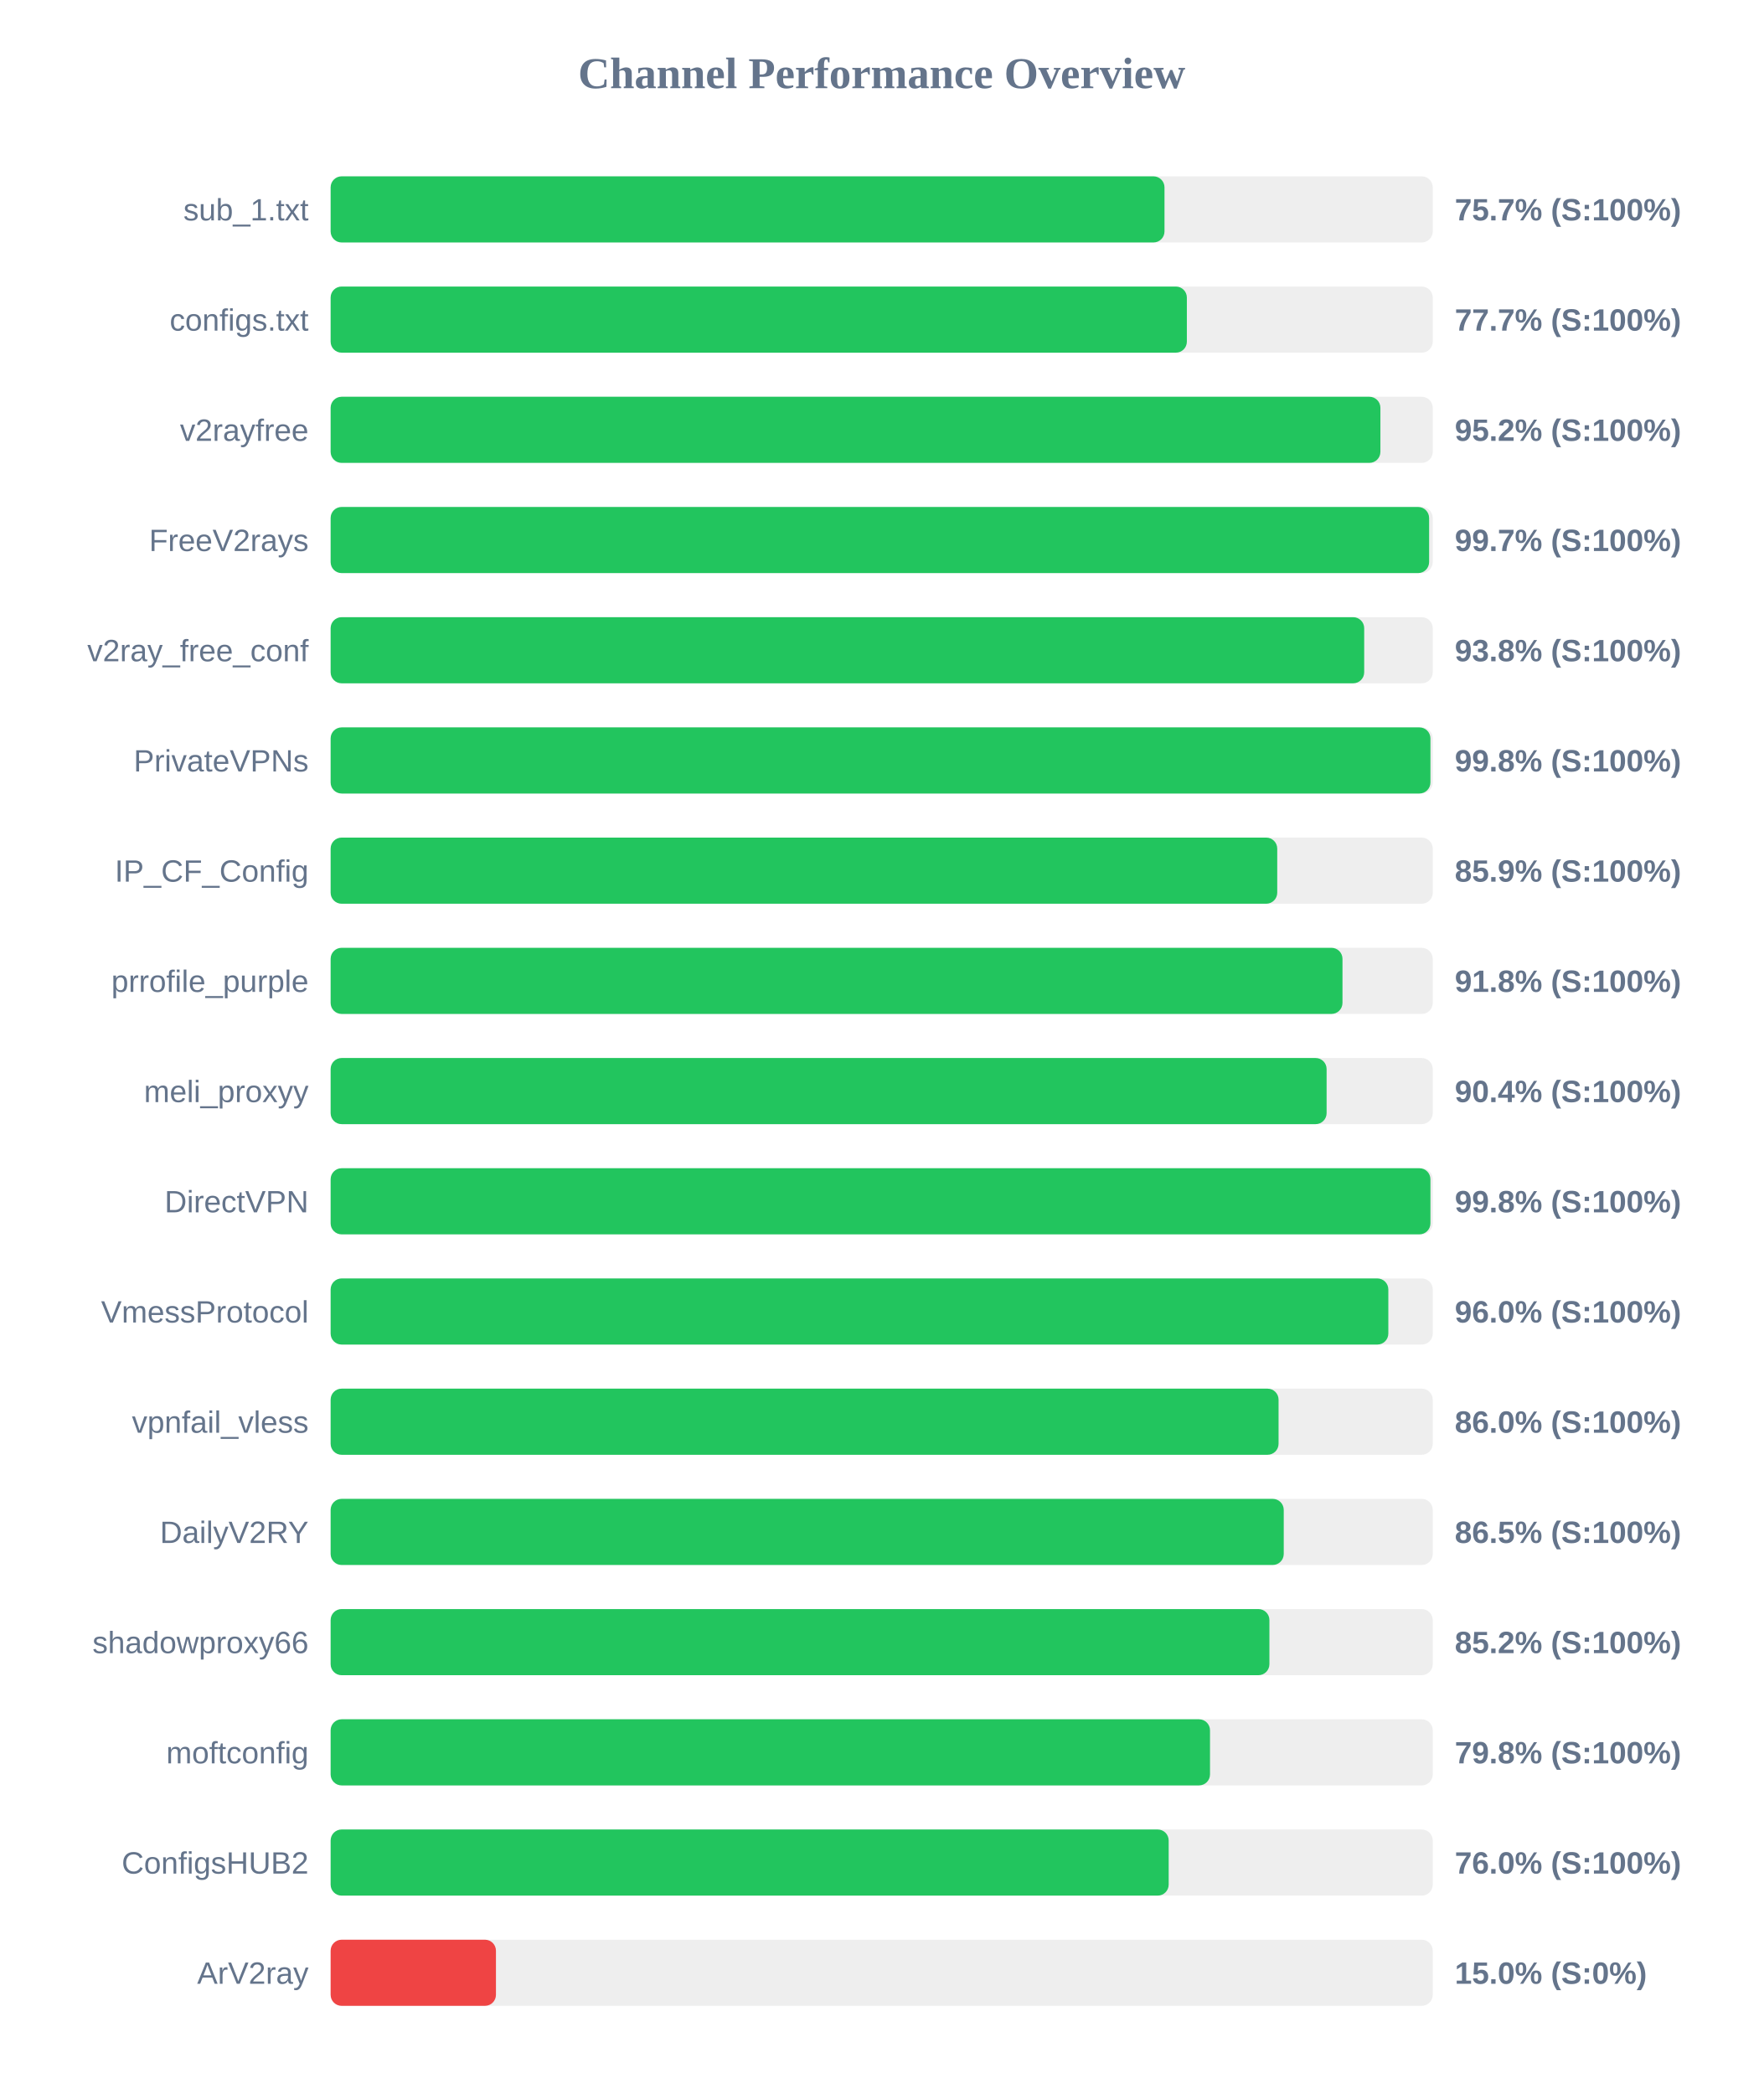
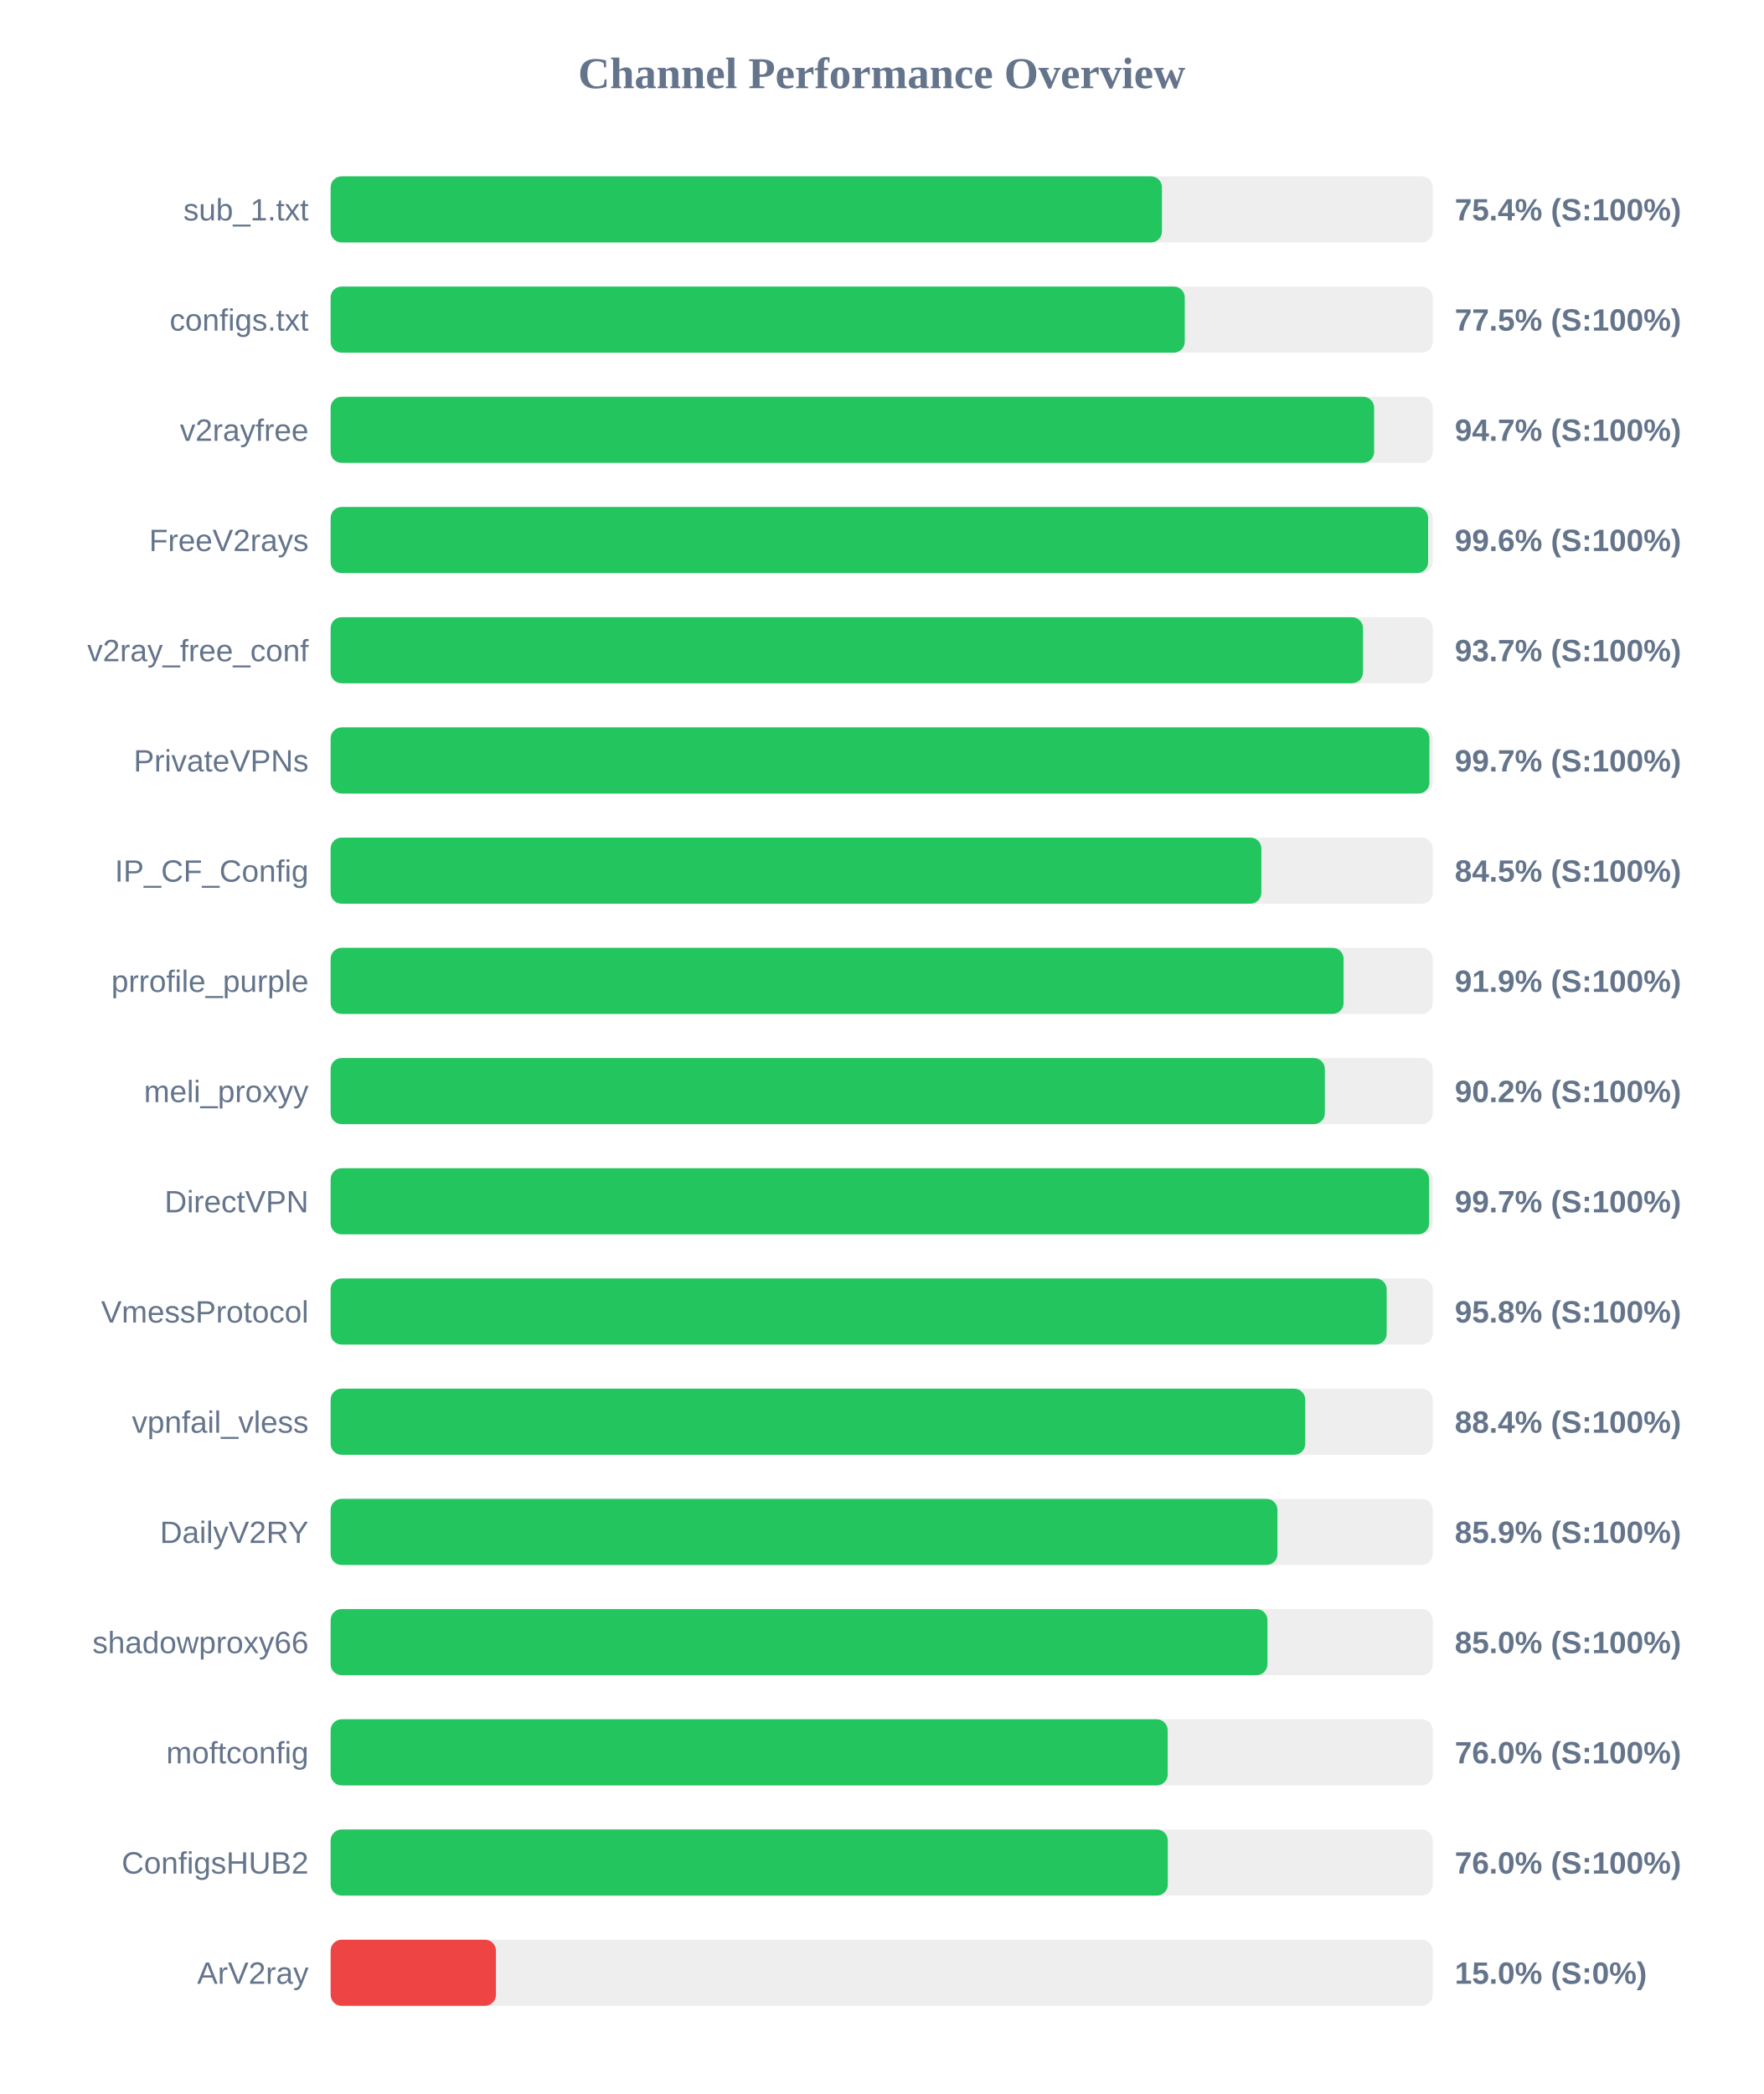
<svg xmlns="http://www.w3.org/2000/svg" width="800" height="950" version="1.1">
  <style>
        .row { font: 14px Arial; fill: #64748b; }
        .score { font: bold 14px Arial; fill: #64748b; }
    </style>
  <text x="400" y="40" text-anchor="middle" font-size="20px" font-weight="bold" fill="#64748b">Channel Performance Overview</text>
  <rect x="150" y="80" width="500" height="30" fill="#eee" rx="5" />
-   <rect x="150" y="80" width="378.3" height="30" fill="#22c55e" rx="5" />
+   <rect x="150" y="80" width="377.15" height="30" fill="#22c55e" rx="5" />
  <text x="140" y="100" text-anchor="end" class="row">sub_1.txt</text>
-   <text x="660" y="100" text-anchor="start" class="score">75.7% (S:100%)</text>
+   <text x="660" y="100" text-anchor="start" class="score">75.4% (S:100%)</text>
  <rect x="150" y="130" width="500" height="30" fill="#eee" rx="5" />
-   <rect x="150" y="130" width="388.45" height="30" fill="#22c55e" rx="5" />
+   <rect x="150" y="130" width="387.5" height="30" fill="#22c55e" rx="5" />
  <text x="140" y="150" text-anchor="end" class="row">configs.txt</text>
-   <text x="660" y="150" text-anchor="start" class="score">77.7% (S:100%)</text>
+   <text x="660" y="150" text-anchor="start" class="score">77.5% (S:100%)</text>
  <rect x="150" y="180" width="500" height="30" fill="#eee" rx="5" />
-   <rect x="150" y="180" width="476.25" height="30" fill="#22c55e" rx="5" />
+   <rect x="150" y="180" width="473.4" height="30" fill="#22c55e" rx="5" />
  <text x="140" y="200" text-anchor="end" class="row">v2rayfree</text>
-   <text x="660" y="200" text-anchor="start" class="score">95.2% (S:100%)</text>
+   <text x="660" y="200" text-anchor="start" class="score">94.7% (S:100%)</text>
  <rect x="150" y="230" width="500" height="30" fill="#eee" rx="5" />
-   <rect x="150" y="230" width="498.35" height="30" fill="#22c55e" rx="5" />
+   <rect x="150" y="230" width="497.9" height="30" fill="#22c55e" rx="5" />
  <text x="140" y="250" text-anchor="end" class="row">FreeV2rays</text>
-   <text x="660" y="250" text-anchor="start" class="score">99.7% (S:100%)</text>
+   <text x="660" y="250" text-anchor="start" class="score">99.6% (S:100%)</text>
  <rect x="150" y="280" width="500" height="30" fill="#eee" rx="5" />
-   <rect x="150" y="280" width="468.9" height="30" fill="#22c55e" rx="5" />
+   <rect x="150" y="280" width="468.35" height="30" fill="#22c55e" rx="5" />
  <text x="140" y="300" text-anchor="end" class="row">v2ray_free_conf</text>
-   <text x="660" y="300" text-anchor="start" class="score">93.8% (S:100%)</text>
+   <text x="660" y="300" text-anchor="start" class="score">93.7% (S:100%)</text>
  <rect x="150" y="330" width="500" height="30" fill="#eee" rx="5" />
-   <rect x="150" y="330" width="498.95" height="30" fill="#22c55e" rx="5" />
+   <rect x="150" y="330" width="498.5" height="30" fill="#22c55e" rx="5" />
  <text x="140" y="350" text-anchor="end" class="row">PrivateVPNs</text>
-   <text x="660" y="350" text-anchor="start" class="score">99.8% (S:100%)</text>
+   <text x="660" y="350" text-anchor="start" class="score">99.7% (S:100%)</text>
  <rect x="150" y="380" width="500" height="30" fill="#eee" rx="5" />
-   <rect x="150" y="380" width="429.45" height="30" fill="#22c55e" rx="5" />
+   <rect x="150" y="380" width="422.25" height="30" fill="#22c55e" rx="5" />
  <text x="140" y="400" text-anchor="end" class="row">IP_CF_Config</text>
-   <text x="660" y="400" text-anchor="start" class="score">85.9% (S:100%)</text>
+   <text x="660" y="400" text-anchor="start" class="score">84.5% (S:100%)</text>
  <rect x="150" y="430" width="500" height="30" fill="#eee" rx="5" />
-   <rect x="150" y="430" width="459.05" height="30" fill="#22c55e" rx="5" />
+   <rect x="150" y="430" width="459.55" height="30" fill="#22c55e" rx="5" />
  <text x="140" y="450" text-anchor="end" class="row">prrofile_purple</text>
-   <text x="660" y="450" text-anchor="start" class="score">91.8% (S:100%)</text>
+   <text x="660" y="450" text-anchor="start" class="score">91.9% (S:100%)</text>
  <rect x="150" y="480" width="500" height="30" fill="#eee" rx="5" />
-   <rect x="150" y="480" width="451.85" height="30" fill="#22c55e" rx="5" />
+   <rect x="150" y="480" width="451.05" height="30" fill="#22c55e" rx="5" />
  <text x="140" y="500" text-anchor="end" class="row">meli_proxyy</text>
-   <text x="660" y="500" text-anchor="start" class="score">90.4% (S:100%)</text>
+   <text x="660" y="500" text-anchor="start" class="score">90.2% (S:100%)</text>
  <rect x="150" y="530" width="500" height="30" fill="#eee" rx="5" />
-   <rect x="150" y="530" width="498.95" height="30" fill="#22c55e" rx="5" />
+   <rect x="150" y="530" width="498.35" height="30" fill="#22c55e" rx="5" />
  <text x="140" y="550" text-anchor="end" class="row">DirectVPN</text>
-   <text x="660" y="550" text-anchor="start" class="score">99.8% (S:100%)</text>
+   <text x="660" y="550" text-anchor="start" class="score">99.7% (S:100%)</text>
  <rect x="150" y="580" width="500" height="30" fill="#eee" rx="5" />
-   <rect x="150" y="580" width="479.85" height="30" fill="#22c55e" rx="5" />
+   <rect x="150" y="580" width="479.1" height="30" fill="#22c55e" rx="5" />
  <text x="140" y="600" text-anchor="end" class="row">VmessProtocol</text>
-   <text x="660" y="600" text-anchor="start" class="score">96.0% (S:100%)</text>
+   <text x="660" y="600" text-anchor="start" class="score">95.8% (S:100%)</text>
  <rect x="150" y="630" width="500" height="30" fill="#eee" rx="5" />
-   <rect x="150" y="630" width="430.05" height="30" fill="#22c55e" rx="5" />
+   <rect x="150" y="630" width="442.15" height="30" fill="#22c55e" rx="5" />
  <text x="140" y="650" text-anchor="end" class="row">vpnfail_vless</text>
-   <text x="660" y="650" text-anchor="start" class="score">86.0% (S:100%)</text>
+   <text x="660" y="650" text-anchor="start" class="score">88.4% (S:100%)</text>
  <rect x="150" y="680" width="500" height="30" fill="#eee" rx="5" />
-   <rect x="150" y="680" width="432.4" height="30" fill="#22c55e" rx="5" />
+   <rect x="150" y="680" width="429.55" height="30" fill="#22c55e" rx="5" />
  <text x="140" y="700" text-anchor="end" class="row">DailyV2RY</text>
-   <text x="660" y="700" text-anchor="start" class="score">86.5% (S:100%)</text>
+   <text x="660" y="700" text-anchor="start" class="score">85.9% (S:100%)</text>
  <rect x="150" y="730" width="500" height="30" fill="#eee" rx="5" />
-   <rect x="150" y="730" width="425.9" height="30" fill="#22c55e" rx="5" />
+   <rect x="150" y="730" width="425.0" height="30" fill="#22c55e" rx="5" />
  <text x="140" y="750" text-anchor="end" class="row">shadowproxy66</text>
-   <text x="660" y="750" text-anchor="start" class="score">85.2% (S:100%)</text>
+   <text x="660" y="750" text-anchor="start" class="score">85.0% (S:100%)</text>
  <rect x="150" y="780" width="500" height="30" fill="#eee" rx="5" />
-   <rect x="150" y="780" width="398.95" height="30" fill="#22c55e" rx="5" />
+   <rect x="150" y="780" width="379.75" height="30" fill="#22c55e" rx="5" />
  <text x="140" y="800" text-anchor="end" class="row">moftconfig</text>
-   <text x="660" y="800" text-anchor="start" class="score">79.8% (S:100%)</text>
+   <text x="660" y="800" text-anchor="start" class="score">76.0% (S:100%)</text>
  <rect x="150" y="830" width="500" height="30" fill="#eee" rx="5" />
-   <rect x="150" y="830" width="380.2" height="30" fill="#22c55e" rx="5" />
+   <rect x="150" y="830" width="379.8" height="30" fill="#22c55e" rx="5" />
  <text x="140" y="850" text-anchor="end" class="row">ConfigsHUB2</text>
  <text x="660" y="850" text-anchor="start" class="score">76.0% (S:100%)</text>
  <rect x="150" y="880" width="500" height="30" fill="#eee" rx="5" />
  <rect x="150" y="880" width="75.0" height="30" fill="#ef4444" rx="5" />
  <text x="140" y="900" text-anchor="end" class="row">ArV2ray</text>
  <text x="660" y="900" text-anchor="start" class="score">15.0% (S:0%)</text>
</svg>
